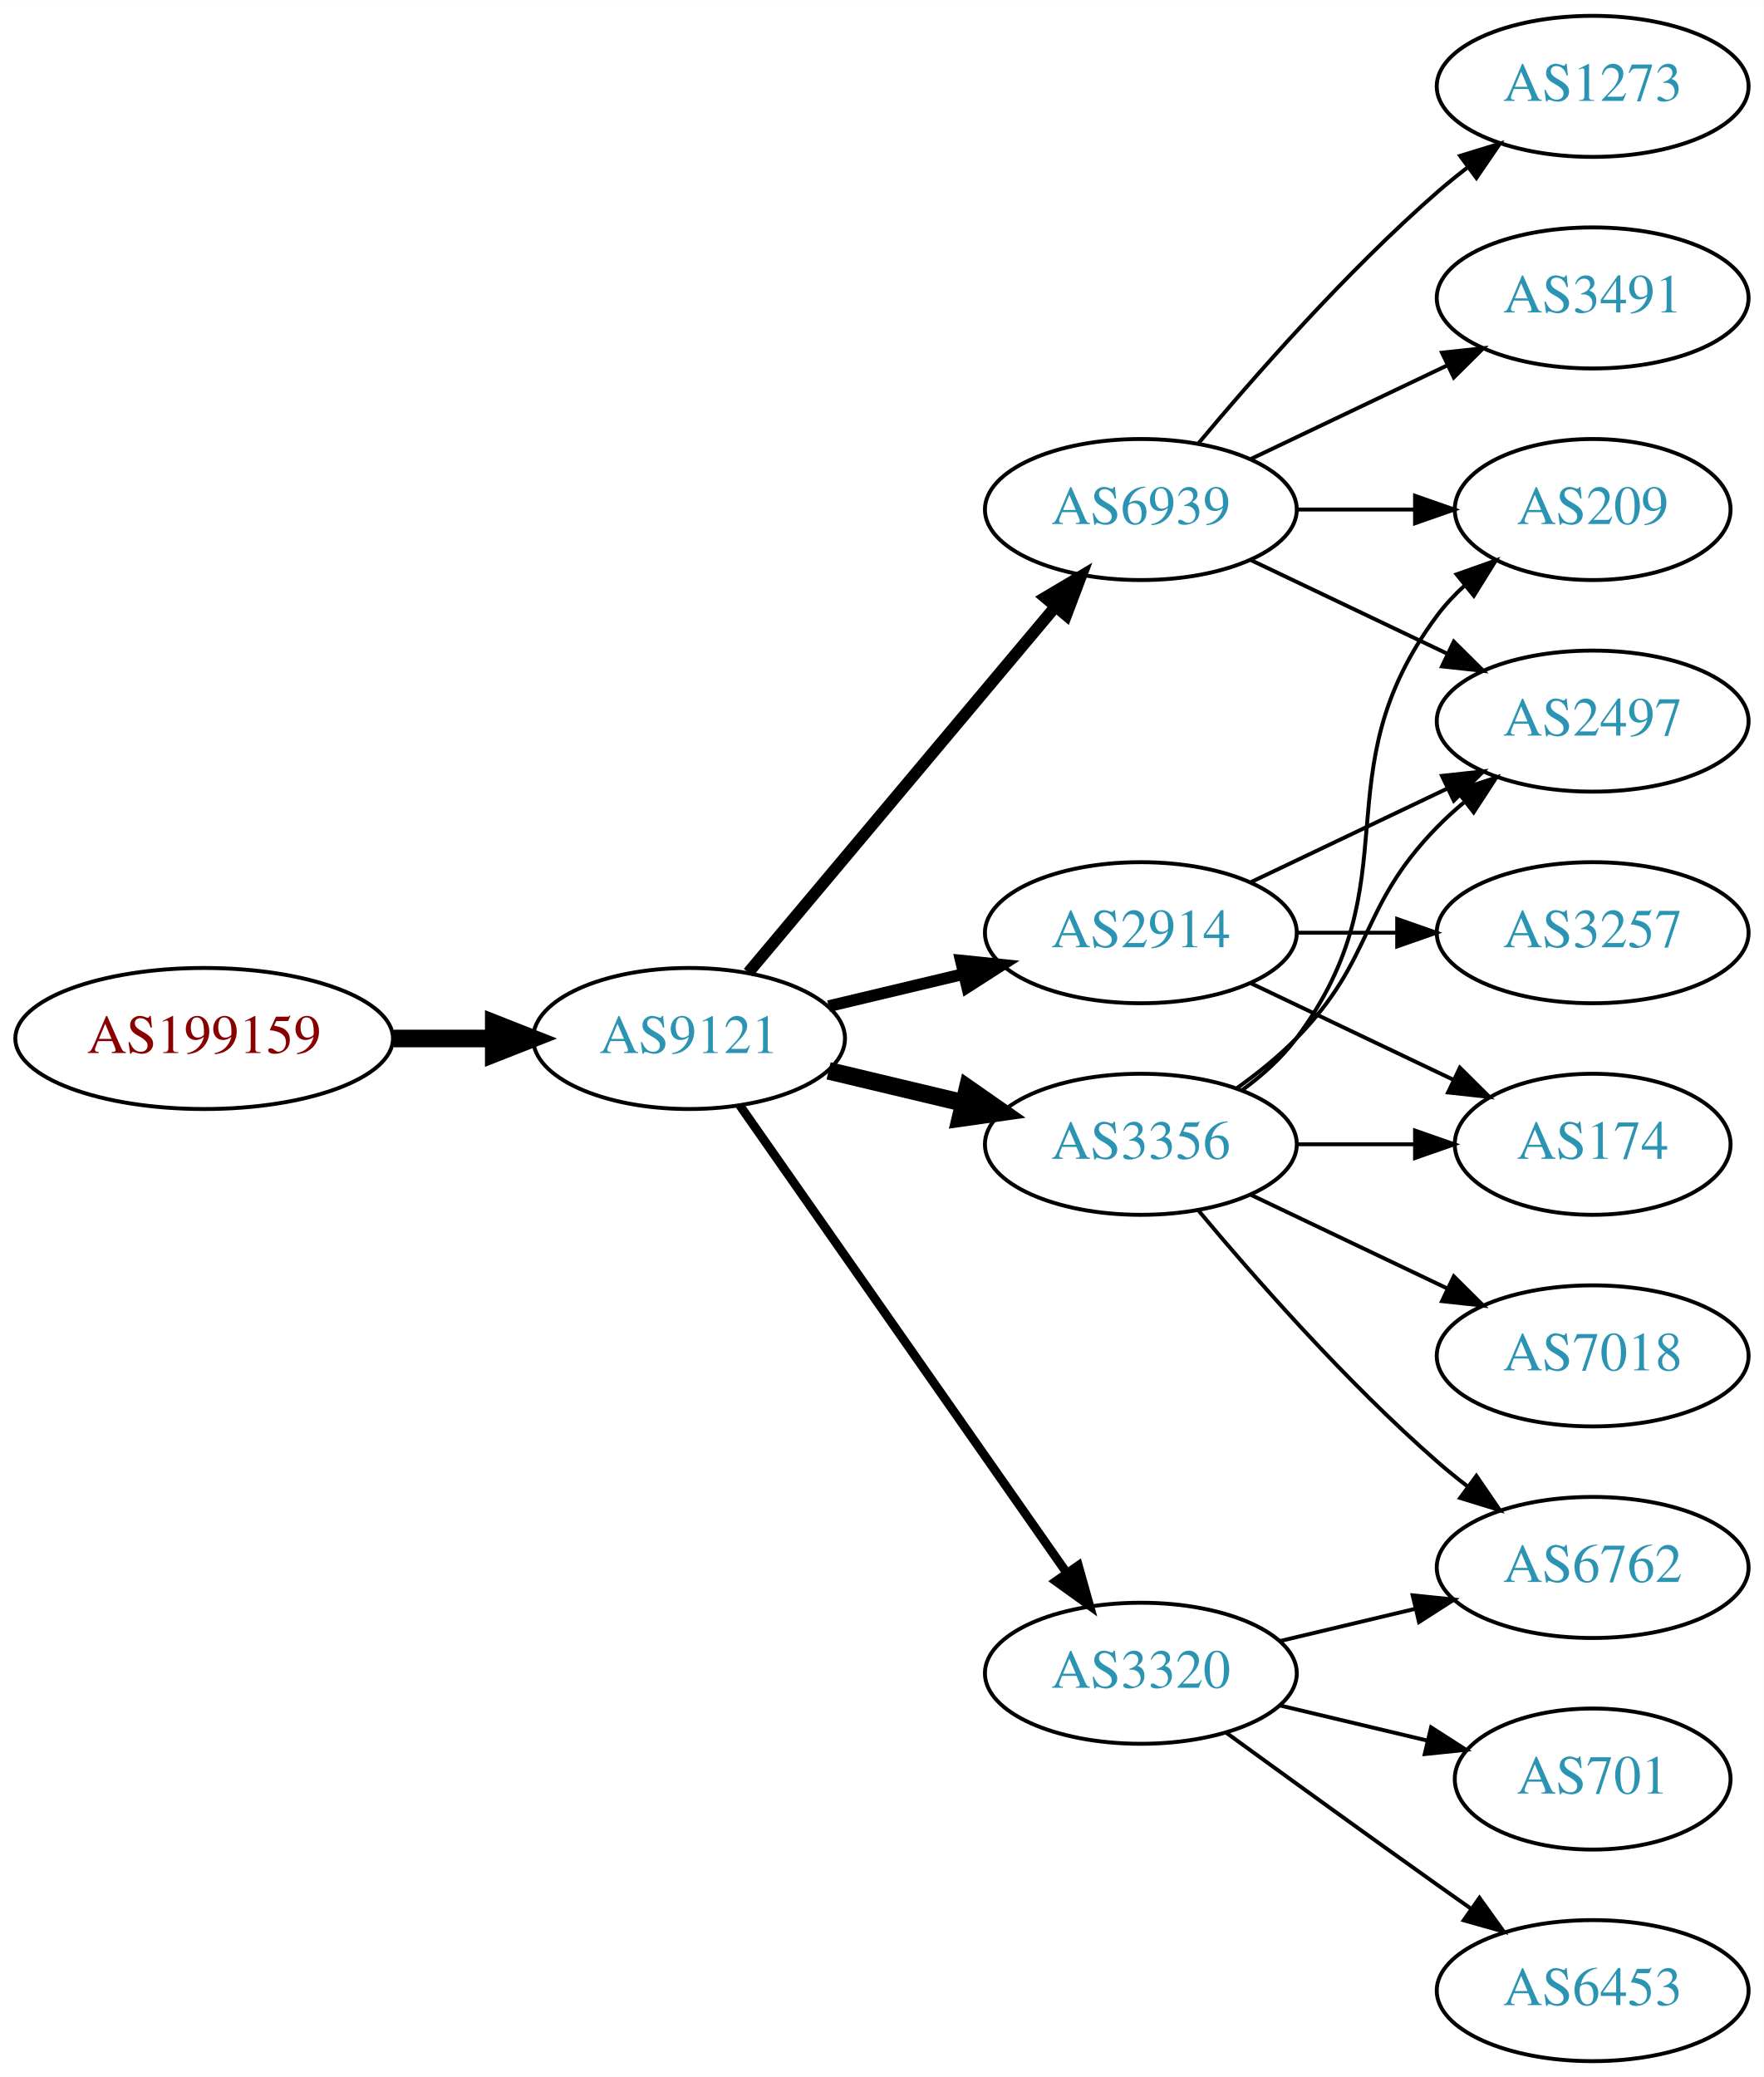
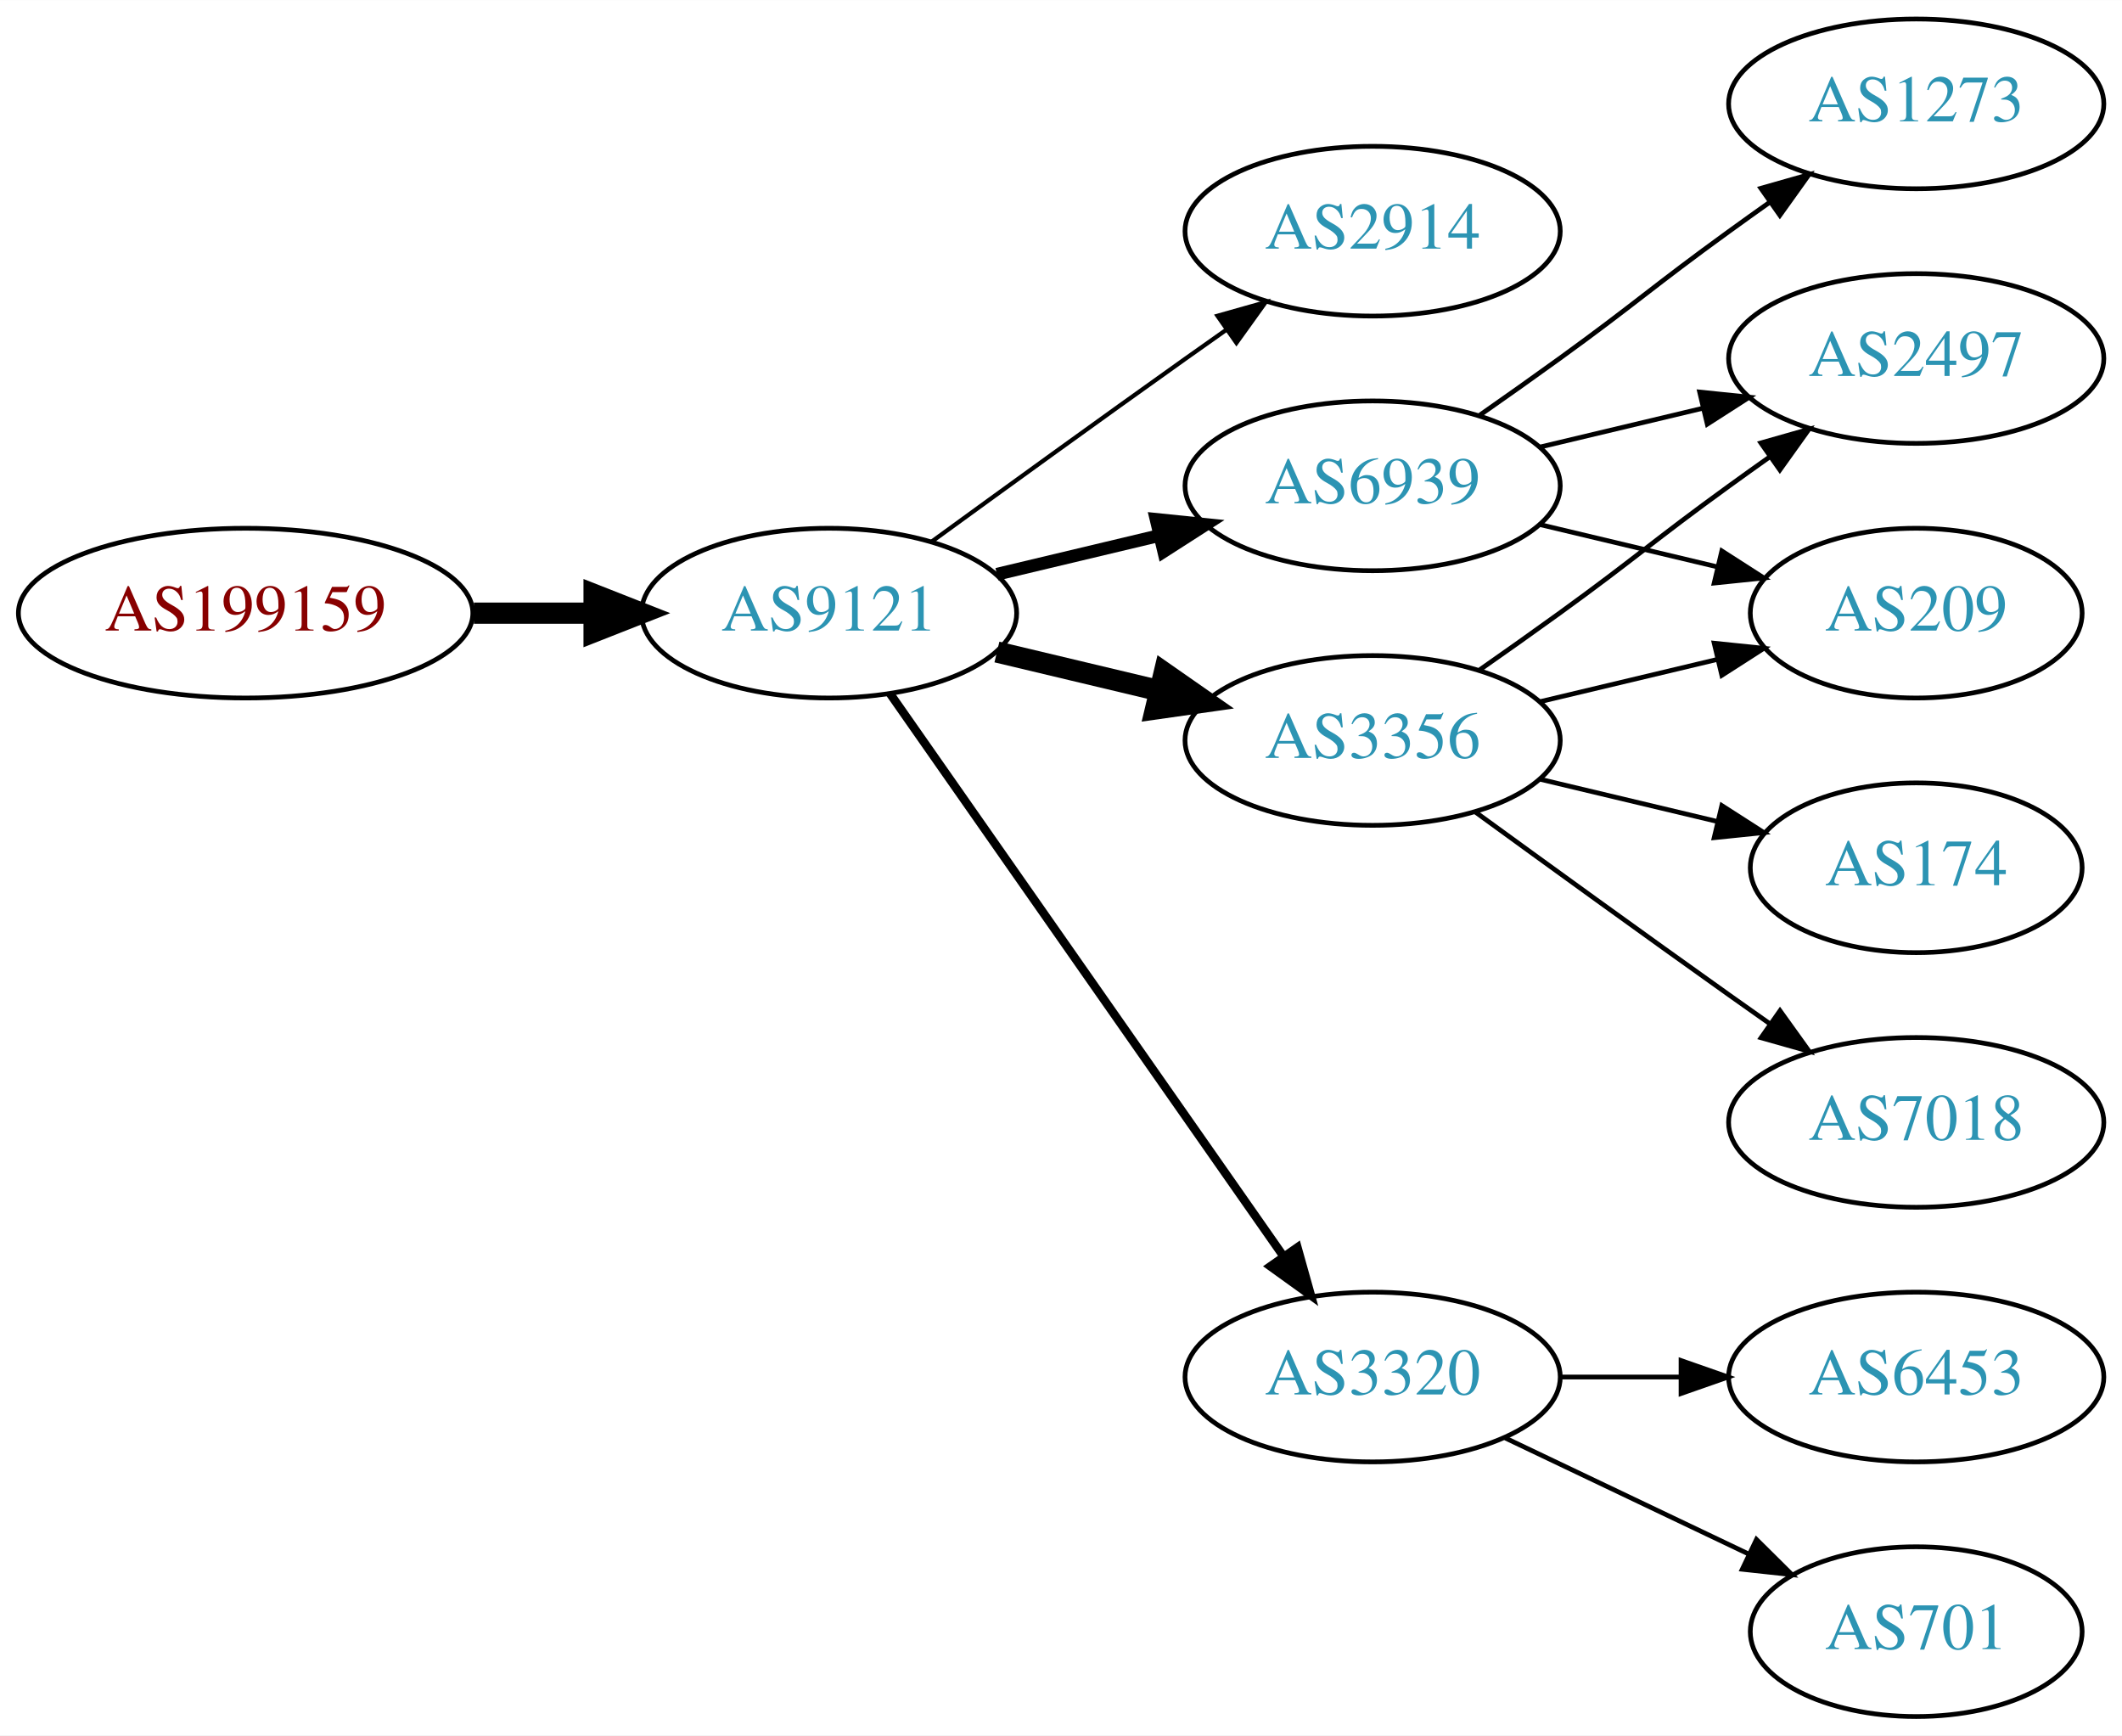
- <svg xmlns="http://www.w3.org/2000/svg" xmlns:xlink="http://www.w3.org/1999/xlink" width="450pt" height="530pt" viewBox="0.00 0.00 450.07 530.00">
-   <g id="graph0" class="graph" transform="scale(1 1) rotate(0) translate(4 526)">
-     <polygon fill="white" stroke="none" points="-4,4 -4,-526 446.07,-526 446.07,4 -4,4" />
+ <svg xmlns="http://www.w3.org/2000/svg" xmlns:xlink="http://www.w3.org/1999/xlink" width="450pt" height="368pt" viewBox="0.00 0.00 450.07 368.00">
+   <g id="graph0" class="graph" transform="scale(1 1) rotate(0) translate(4 364)">
+     <polygon fill="white" stroke="none" points="-4,4 -4,-364 446.07,-364 446.07,4 -4,4" />
    <g id="node1" class="node">
      <g id="a_node1">
        <a xlink:href="/asn/199159" xlink:title="AS199159 ~ powered by ANX [AT]">
-           <ellipse fill="#ffffff" stroke="black" cx="48.096" cy="-261" rx="48.192" ry="18" />
-           <text text-anchor="middle" x="48.096" y="-257.3" font-family="Times,serif" font-size="14.00" fill="#880000">AS199159</text>
+           <ellipse fill="#ffffff" stroke="black" cx="48.096" cy="-234" rx="48.192" ry="18" />
+           <text text-anchor="middle" x="48.096" y="-230.3" font-family="Times,serif" font-size="14.00" fill="#880000">AS199159</text>
        </a>
      </g>
    </g>
    <g id="node2" class="node">
      <g id="a_node2">
        <a xlink:href="/asn/9121" xlink:title="AS9121 ~ TTNet [TR]">
-           <ellipse fill="#ffffff" stroke="black" cx="171.838" cy="-261" rx="39.794" ry="18" />
-           <text text-anchor="middle" x="171.838" y="-257.3" font-family="Times,serif" font-size="14.00" fill="#2c94b3">AS9121</text>
+           <ellipse fill="#ffffff" stroke="black" cx="171.838" cy="-234" rx="39.794" ry="18" />
+           <text text-anchor="middle" x="171.838" y="-230.3" font-family="Times,serif" font-size="14.00" fill="#2c94b3">AS9121</text>
        </a>
      </g>
    </g>
    <g id="edge1" class="edge">
-       <path fill="none" stroke="black" stroke-width="4.5" d="M96.513,-261C104.867,-261 113.577,-261 121.969,-261" />
-       <polygon fill="black" stroke="black" stroke-width="4.5" points="122.004,-264.938 132.004,-261 122.004,-257.063 122.004,-264.938" />
+       <path fill="none" stroke="black" stroke-width="4.5" d="M96.513,-234C104.867,-234 113.577,-234 121.969,-234" />
+       <polygon fill="black" stroke="black" stroke-width="4.5" points="122.004,-237.938 132.004,-234 122.004,-230.063 122.004,-237.938" />
    </g>
    <g id="node3" class="node">
      <g id="a_node3">
-         <a xlink:href="/asn/6939" xlink:title="AS6939 ~ Hurricane Electric LLC [US]">
-           <ellipse fill="#ffffff" stroke="black" cx="287.131" cy="-396" rx="39.794" ry="18" />
-           <text text-anchor="middle" x="287.131" y="-392.3" font-family="Times,serif" font-size="14.00" fill="#2c94b3">AS6939</text>
+         <a xlink:href="/asn/2914" xlink:title="AS2914 ~ NTT America, Inc. [US]">
+           <ellipse fill="#ffffff" stroke="black" cx="287.131" cy="-315" rx="39.794" ry="18" />
+           <text text-anchor="middle" x="287.131" y="-311.3" font-family="Times,serif" font-size="14.00" fill="#2c94b3">AS2914</text>
        </a>
      </g>
    </g>
    <g id="edge2" class="edge">
-       <path fill="none" stroke="black" stroke-width="3" d="M186.958,-277.825C206.632,-301.269 242.436,-343.934 265.215,-371.076" />
-       <polygon fill="black" stroke="black" stroke-width="3" points="262.724,-373.553 271.833,-378.963 268.086,-369.053 262.724,-373.553" />
+       <path fill="none" stroke="black" stroke-width="0.9" d="M193.686,-249.222C208.62,-260.091 229.234,-275.025 247.484,-288 250.305,-290.005 253.248,-292.085 256.196,-294.159" />
+       <polygon fill="black" stroke="black" stroke-width="0.9" points="254.223,-297.05 264.421,-299.926 258.242,-291.319 254.223,-297.05" />
    </g>
    <g id="node4" class="node">
      <g id="a_node4">
        <a xlink:href="/asn/3356" xlink:title="AS3356 ~ Level 3 Parent, LLC [US]">
-           <ellipse fill="#ffffff" stroke="black" cx="287.131" cy="-234" rx="39.794" ry="18" />
-           <text text-anchor="middle" x="287.131" y="-230.3" font-family="Times,serif" font-size="14.00" fill="#2c94b3">AS3356</text>
+           <ellipse fill="#ffffff" stroke="black" cx="287.131" cy="-207" rx="39.794" ry="18" />
+           <text text-anchor="middle" x="287.131" y="-203.3" font-family="Times,serif" font-size="14.00" fill="#2c94b3">AS3356</text>
        </a>
      </g>
    </g>
    <g id="edge3" class="edge">
-       <path fill="none" stroke="black" stroke-width="4.5" d="M207.445,-252.752C218.316,-250.162 230.471,-247.265 241.913,-244.538" />
-       <polygon fill="black" stroke="black" stroke-width="4.5" points="242.921,-248.346 251.736,-242.197 241.095,-240.685 242.921,-248.346" />
+       <path fill="none" stroke="black" stroke-width="4.5" d="M207.445,-225.752C218.316,-223.162 230.471,-220.265 241.913,-217.538" />
+       <polygon fill="black" stroke="black" stroke-width="4.5" points="242.921,-221.346 251.736,-215.197 241.095,-213.685 242.921,-221.346" />
    </g>
    <g id="node5" class="node">
      <g id="a_node5">
-         <a xlink:href="/asn/3320" xlink:title="AS3320 ~ DTAG [DE]">
-           <ellipse fill="#ffffff" stroke="black" cx="287.131" cy="-99" rx="39.794" ry="18" />
-           <text text-anchor="middle" x="287.131" y="-95.3" font-family="Times,serif" font-size="14.00" fill="#2c94b3">AS3320</text>
+         <a xlink:href="/asn/6939" xlink:title="AS6939 ~ Hurricane Electric LLC [US]">
+           <ellipse fill="#ffffff" stroke="black" cx="287.131" cy="-261" rx="39.794" ry="18" />
+           <text text-anchor="middle" x="287.131" y="-257.3" font-family="Times,serif" font-size="14.00" fill="#2c94b3">AS6939</text>
        </a>
      </g>
    </g>
    <g id="edge4" class="edge">
-       <path fill="none" stroke="black" stroke-width="2.25" d="M184.748,-243.969C204.67,-215.483 244.859,-158.015 268.209,-124.626" />
-       <polygon fill="black" stroke="black" stroke-width="2.25" points="271.176,-126.491 274.039,-116.29 265.44,-122.479 271.176,-126.491" />
+       <path fill="none" stroke="black" stroke-width="2.7" d="M207.445,-242.248C218.316,-244.838 230.471,-247.735 241.913,-250.462" />
+       <polygon fill="black" stroke="black" stroke-width="2.7" points="241.197,-253.889 251.736,-252.803 242.819,-247.08 241.197,-253.889" />
    </g>
    <g id="node6" class="node">
      <g id="a_node6">
-         <a xlink:href="/asn/2914" xlink:title="AS2914 ~ NTT America, Inc. [US]">
-           <ellipse fill="#ffffff" stroke="black" cx="287.131" cy="-288" rx="39.794" ry="18" />
-           <text text-anchor="middle" x="287.131" y="-284.3" font-family="Times,serif" font-size="14.00" fill="#2c94b3">AS2914</text>
+         <a xlink:href="/asn/3320" xlink:title="AS3320 ~ DTAG [DE]">
+           <ellipse fill="#ffffff" stroke="black" cx="287.131" cy="-72" rx="39.794" ry="18" />
+           <text text-anchor="middle" x="287.131" y="-68.3" font-family="Times,serif" font-size="14.00" fill="#2c94b3">AS3320</text>
        </a>
      </g>
    </g>
    <g id="edge5" class="edge">
-       <path fill="none" stroke="black" stroke-width="3" d="M207.445,-269.248C218.316,-271.838 230.471,-274.735 241.913,-277.462" />
-       <polygon fill="black" stroke="black" stroke-width="3" points="241.197,-280.889 251.736,-279.803 242.819,-274.08 241.197,-280.889" />
+       <path fill="none" stroke="black" stroke-width="1.8" d="M184.748,-216.969C204.67,-188.483 244.859,-131.015 268.209,-97.626" />
+       <polygon fill="black" stroke="black" stroke-width="1.8" points="271.176,-99.491 274.039,-89.29 265.44,-95.479 271.176,-99.491" />
    </g>
    <g id="node7" class="node">
      <g id="a_node7">
-         <a xlink:href="/asn/1273" xlink:title="AS1273 ~ Vodafone Group PLC [EU]">
-           <ellipse fill="#ffffff" stroke="black" cx="402.424" cy="-504" rx="39.794" ry="18" />
-           <text text-anchor="middle" x="402.424" y="-500.3" font-family="Times,serif" font-size="14.00" fill="#2c94b3">AS1273</text>
+         <a xlink:href="/asn/209" xlink:title="AS209 ~ CenturyLink Communications, LLC [US]">
+           <ellipse fill="#ffffff" stroke="black" cx="402.424" cy="-234" rx="35.194" ry="18" />
+           <text text-anchor="middle" x="402.424" y="-230.3" font-family="Times,serif" font-size="14.00" fill="#2c94b3">AS209</text>
        </a>
      </g>
    </g>
    <g id="edge6" class="edge">
-       <path fill="none" stroke="black" d="M301.761,-412.817C316.044,-429.929 339.59,-456.745 362.777,-477 365.243,-479.154 367.882,-481.294 370.579,-483.372" />
-       <polygon fill="black" stroke="black" points="368.604,-486.264 378.733,-489.37 372.752,-480.625 368.604,-486.264" />
+       <path fill="none" stroke="black" d="M322.738,-215.248C334.533,-218.058 347.837,-221.229 360.105,-224.153" />
+       <polygon fill="black" stroke="black" points="359.571,-227.624 370.11,-226.537 361.194,-220.814 359.571,-227.624" />
    </g>
    <g id="node8" class="node">
      <g id="a_node8">
-         <a xlink:href="/asn/209" xlink:title="AS209 ~ CenturyLink Communications, LLC [US]">
-           <ellipse fill="#ffffff" stroke="black" cx="402.424" cy="-396" rx="35.194" ry="18" />
-           <text text-anchor="middle" x="402.424" y="-392.3" font-family="Times,serif" font-size="14.00" fill="#2c94b3">AS209</text>
+         <a xlink:href="/asn/7018" xlink:title="AS7018 ~ AT&amp;T Services, Inc. [US]">
+           <ellipse fill="#ffffff" stroke="black" cx="402.424" cy="-126" rx="39.794" ry="18" />
+           <text text-anchor="middle" x="402.424" y="-122.3" font-family="Times,serif" font-size="14.00" fill="#2c94b3">AS7018</text>
        </a>
      </g>
    </g>
    <g id="edge7" class="edge">
-       <path fill="none" stroke="black" d="M326.803,-396C336.508,-396 346.999,-396 356.962,-396" />
-       <polygon fill="black" stroke="black" points="357.098,-399.5 367.098,-396 357.098,-392.5 357.098,-399.5" />
+       <path fill="none" stroke="black" d="M308.979,-191.778C323.913,-180.909 344.527,-165.975 362.777,-153 365.598,-150.995 368.541,-148.915 371.489,-146.841" />
+       <polygon fill="black" stroke="black" points="373.535,-149.681 379.714,-141.074 369.516,-143.95 373.535,-149.681" />
    </g>
    <g id="node9" class="node">
      <g id="a_node9">
-         <a xlink:href="/asn/2497" xlink:title="AS2497 ~ Internet Initiative Japan Inc. [JP]">
-           <ellipse fill="#ffffff" stroke="black" cx="402.424" cy="-342" rx="39.794" ry="18" />
-           <text text-anchor="middle" x="402.424" y="-338.3" font-family="Times,serif" font-size="14.00" fill="#2c94b3">AS2497</text>
+         <a xlink:href="/asn/174" xlink:title="AS174 ~ Cogent Communications [US]">
+           <ellipse fill="#ffffff" stroke="black" cx="402.424" cy="-180" rx="35.194" ry="18" />
+           <text text-anchor="middle" x="402.424" y="-176.3" font-family="Times,serif" font-size="14.00" fill="#2c94b3">AS174</text>
        </a>
      </g>
    </g>
    <g id="edge8" class="edge">
-       <path fill="none" stroke="black" d="M315.267,-383.066C330.261,-375.919 349.082,-366.948 365.306,-359.215" />
-       <polygon fill="black" stroke="black" points="366.988,-362.291 374.509,-354.829 363.976,-355.972 366.988,-362.291" />
+       <path fill="none" stroke="black" d="M322.738,-198.752C334.533,-195.942 347.837,-192.771 360.105,-189.847" />
+       <polygon fill="black" stroke="black" points="361.194,-193.186 370.11,-187.463 359.571,-186.376 361.194,-193.186" />
    </g>
    <g id="node10" class="node">
      <g id="a_node10">
-         <a xlink:href="/asn/3491" xlink:title="AS3491 ~ PCCW Global, Inc. [US]">
-           <ellipse fill="#ffffff" stroke="black" cx="402.424" cy="-450" rx="39.794" ry="18" />
-           <text text-anchor="middle" x="402.424" y="-446.3" font-family="Times,serif" font-size="14.00" fill="#2c94b3">AS3491</text>
+         <a xlink:href="/asn/2497" xlink:title="AS2497 ~ Internet Initiative Japan Inc. [JP]">
+           <ellipse fill="#ffffff" stroke="black" cx="402.424" cy="-288" rx="39.794" ry="18" />
+           <text text-anchor="middle" x="402.424" y="-284.3" font-family="Times,serif" font-size="14.00" fill="#2c94b3">AS2497</text>
        </a>
      </g>
    </g>
    <g id="edge9" class="edge">
-       <path fill="none" stroke="black" d="M315.267,-408.934C330.261,-416.081 349.082,-425.052 365.306,-432.785" />
-       <polygon fill="black" stroke="black" points="363.976,-436.028 374.509,-437.171 366.988,-429.709 363.976,-436.028" />
+       <path fill="none" stroke="black" d="M309.888,-222.009C315.422,-225.879 321.341,-230.064 326.777,-234 342.977,-245.729 346.578,-249.271 362.777,-261 365.58,-263.029 368.512,-265.125 371.453,-267.21" />
+       <polygon fill="black" stroke="black" points="369.475,-270.097 379.667,-272.991 373.504,-264.373 369.475,-270.097" />
    </g>
    <g id="edge12" class="edge">
-       <path fill="none" stroke="black" d="M313.062,-247.882C318.138,-251.611 323.056,-256.016 326.777,-261 357.049,-301.542 332.506,-328.458 362.777,-369 364.785,-371.689 367.141,-374.209 369.682,-376.546" />
-       <polygon fill="black" stroke="black" points="367.711,-379.452 377.698,-382.989 372.097,-373.996 367.711,-379.452" />
+       <path fill="none" stroke="black" d="M322.738,-252.752C334.533,-249.942 347.837,-246.771 360.105,-243.847" />
+       <polygon fill="black" stroke="black" points="361.194,-247.186 370.11,-241.463 359.571,-240.376 361.194,-247.186" />
    </g>
    <g id="edge11" class="edge">
-       <path fill="none" stroke="black" d="M311.725,-248.389C316.981,-252.148 322.313,-256.437 326.777,-261 346.95,-281.617 342.605,-294.383 362.777,-315 364.87,-317.139 367.154,-319.218 369.53,-321.21" />
-       <polygon fill="black" stroke="black" points="367.774,-324.275 377.83,-327.611 372.049,-318.732 367.774,-324.275" />
+       <path fill="none" stroke="black" d="M322.738,-269.248C333.609,-271.838 345.764,-274.735 357.206,-277.462" />
+       <polygon fill="black" stroke="black" points="356.49,-280.889 367.029,-279.803 358.112,-274.08 356.49,-280.889" />
    </g>
    <g id="node11" class="node">
      <g id="a_node11">
-         <a xlink:href="/asn/6762" xlink:title="AS6762 ~ TELECOM ITALIA SPARKLE S.p.A. [IT]">
-           <ellipse fill="#ffffff" stroke="black" cx="402.424" cy="-126" rx="39.794" ry="18" />
-           <text text-anchor="middle" x="402.424" y="-122.3" font-family="Times,serif" font-size="14.00" fill="#2c94b3">AS6762</text>
+         <a xlink:href="/asn/1273" xlink:title="AS1273 ~ Vodafone Group PLC [EU]">
+           <ellipse fill="#ffffff" stroke="black" cx="402.424" cy="-342" rx="39.794" ry="18" />
+           <text text-anchor="middle" x="402.424" y="-338.3" font-family="Times,serif" font-size="14.00" fill="#2c94b3">AS1273</text>
        </a>
      </g>
    </g>
    <g id="edge10" class="edge">
-       <path fill="none" stroke="black" d="M301.761,-217.183C316.044,-200.071 339.59,-173.255 362.777,-153 365.243,-150.846 367.882,-148.706 370.579,-146.628" />
-       <polygon fill="black" stroke="black" points="372.752,-149.375 378.733,-140.63 368.604,-143.736 372.752,-149.375" />
+       <path fill="none" stroke="black" d="M309.888,-276.009C315.422,-279.879 321.341,-284.064 326.777,-288 342.977,-299.729 346.578,-303.271 362.777,-315 365.58,-317.029 368.512,-319.125 371.453,-321.21" />
+       <polygon fill="black" stroke="black" points="369.475,-324.097 379.667,-326.991 373.504,-318.373 369.475,-324.097" />
    </g>
    <g id="node12" class="node">
      <g id="a_node12">
-         <a xlink:href="/asn/7018" xlink:title="AS7018 ~ AT&amp;T Services, Inc. [US]">
-           <ellipse fill="#ffffff" stroke="black" cx="402.424" cy="-180" rx="39.794" ry="18" />
-           <text text-anchor="middle" x="402.424" y="-176.3" font-family="Times,serif" font-size="14.00" fill="#2c94b3">AS7018</text>
+         <a xlink:href="/asn/701" xlink:title="AS701 ~ UUNET [US]">
+           <ellipse fill="#ffffff" stroke="black" cx="402.424" cy="-18" rx="35.194" ry="18" />
+           <text text-anchor="middle" x="402.424" y="-14.3" font-family="Times,serif" font-size="14.00" fill="#2c94b3">AS701</text>
        </a>
      </g>
    </g>
    <g id="edge13" class="edge">
-       <path fill="none" stroke="black" d="M315.267,-221.066C330.261,-213.919 349.082,-204.948 365.306,-197.215" />
-       <polygon fill="black" stroke="black" points="366.988,-200.291 374.509,-192.829 363.976,-193.972 366.988,-200.291" />
+       <path fill="none" stroke="black" d="M315.267,-59.066C330.699,-51.71 350.185,-42.423 366.72,-34.541" />
+       <polygon fill="black" stroke="black" points="368.54,-37.551 376.062,-30.089 365.529,-31.232 368.54,-37.551" />
    </g>
    <g id="node13" class="node">
      <g id="a_node13">
-         <a xlink:href="/asn/174" xlink:title="AS174 ~ Cogent Communications [US]">
-           <ellipse fill="#ffffff" stroke="black" cx="402.424" cy="-234" rx="35.194" ry="18" />
-           <text text-anchor="middle" x="402.424" y="-230.3" font-family="Times,serif" font-size="14.00" fill="#2c94b3">AS174</text>
+         <a xlink:href="/asn/6453" xlink:title="AS6453 ~ TATA COMMUNICATIONS (AMERICA) INC [US]">
+           <ellipse fill="#ffffff" stroke="black" cx="402.424" cy="-72" rx="39.794" ry="18" />
+           <text text-anchor="middle" x="402.424" y="-68.3" font-family="Times,serif" font-size="14.00" fill="#2c94b3">AS6453</text>
        </a>
      </g>
    </g>
    <g id="edge14" class="edge">
-       <path fill="none" stroke="black" d="M326.803,-234C336.508,-234 346.999,-234 356.962,-234" />
-       <polygon fill="black" stroke="black" points="357.098,-237.5 367.098,-234 357.098,-230.5 357.098,-237.5" />
-     </g>
-     <g id="edge15" class="edge">
-       <path fill="none" stroke="black" d="M322.738,-107.248C333.609,-109.838 345.764,-112.735 357.206,-115.462" />
-       <polygon fill="black" stroke="black" points="356.49,-118.889 367.029,-117.803 358.112,-112.08 356.49,-118.889" />
-     </g>
-     <g id="node14" class="node">
-       <g id="a_node14">
-         <a xlink:href="/asn/701" xlink:title="AS701 ~ UUNET [US]">
-           <ellipse fill="#ffffff" stroke="black" cx="402.424" cy="-72" rx="35.194" ry="18" />
-           <text text-anchor="middle" x="402.424" y="-68.3" font-family="Times,serif" font-size="14.00" fill="#2c94b3">AS701</text>
-         </a>
-       </g>
-     </g>
-     <g id="edge16" class="edge">
-       <path fill="none" stroke="black" d="M322.738,-90.752C334.533,-87.942 347.837,-84.771 360.105,-81.847" />
-       <polygon fill="black" stroke="black" points="361.194,-85.186 370.11,-79.463 359.571,-78.376 361.194,-85.186" />
-     </g>
-     <g id="node15" class="node">
-       <g id="a_node15">
-         <a xlink:href="/asn/6453" xlink:title="AS6453 ~ TATA COMMUNICATIONS (AMERICA) INC [US]">
-           <ellipse fill="#ffffff" stroke="black" cx="402.424" cy="-18" rx="39.794" ry="18" />
-           <text text-anchor="middle" x="402.424" y="-14.3" font-family="Times,serif" font-size="14.00" fill="#2c94b3">AS6453</text>
-         </a>
-       </g>
-     </g>
-     <g id="edge17" class="edge">
-       <path fill="none" stroke="black" d="M308.979,-83.778C323.913,-72.909 344.527,-57.975 362.777,-45 365.598,-42.995 368.541,-40.915 371.489,-38.841" />
-       <polygon fill="black" stroke="black" points="373.535,-41.681 379.714,-33.074 369.516,-35.95 373.535,-41.681" />
-     </g>
-     <g id="edge20" class="edge">
-       <path fill="none" stroke="black" d="M315.267,-300.934C330.261,-308.081 349.082,-317.052 365.306,-324.785" />
-       <polygon fill="black" stroke="black" points="363.976,-328.028 374.509,-329.171 366.988,-321.709 363.976,-328.028" />
-     </g>
-     <g id="edge19" class="edge">
-       <path fill="none" stroke="black" d="M315.267,-275.066C330.699,-267.71 350.185,-258.423 366.72,-250.541" />
-       <polygon fill="black" stroke="black" points="368.54,-253.551 376.062,-246.089 365.529,-247.232 368.54,-253.551" />
-     </g>
-     <g id="node16" class="node">
-       <g id="a_node16">
-         <a xlink:href="/asn/3257" xlink:title="AS3257 ~ GTT [DE]">
-           <ellipse fill="#ffffff" stroke="black" cx="402.424" cy="-288" rx="39.794" ry="18" />
-           <text text-anchor="middle" x="402.424" y="-284.3" font-family="Times,serif" font-size="14.00" fill="#2c94b3">AS3257</text>
-         </a>
-       </g>
-     </g>
-     <g id="edge18" class="edge">
-       <path fill="none" stroke="black" d="M326.803,-288C335.006,-288 343.77,-288 352.302,-288" />
-       <polygon fill="black" stroke="black" points="352.541,-291.5 362.541,-288 352.541,-284.5 352.541,-291.5" />
+       <path fill="none" stroke="black" d="M326.803,-72C335.006,-72 343.77,-72 352.302,-72" />
+       <polygon fill="black" stroke="black" points="352.541,-75.5 362.541,-72 352.541,-68.5 352.541,-75.5" />
    </g>
  </g>
</svg>
